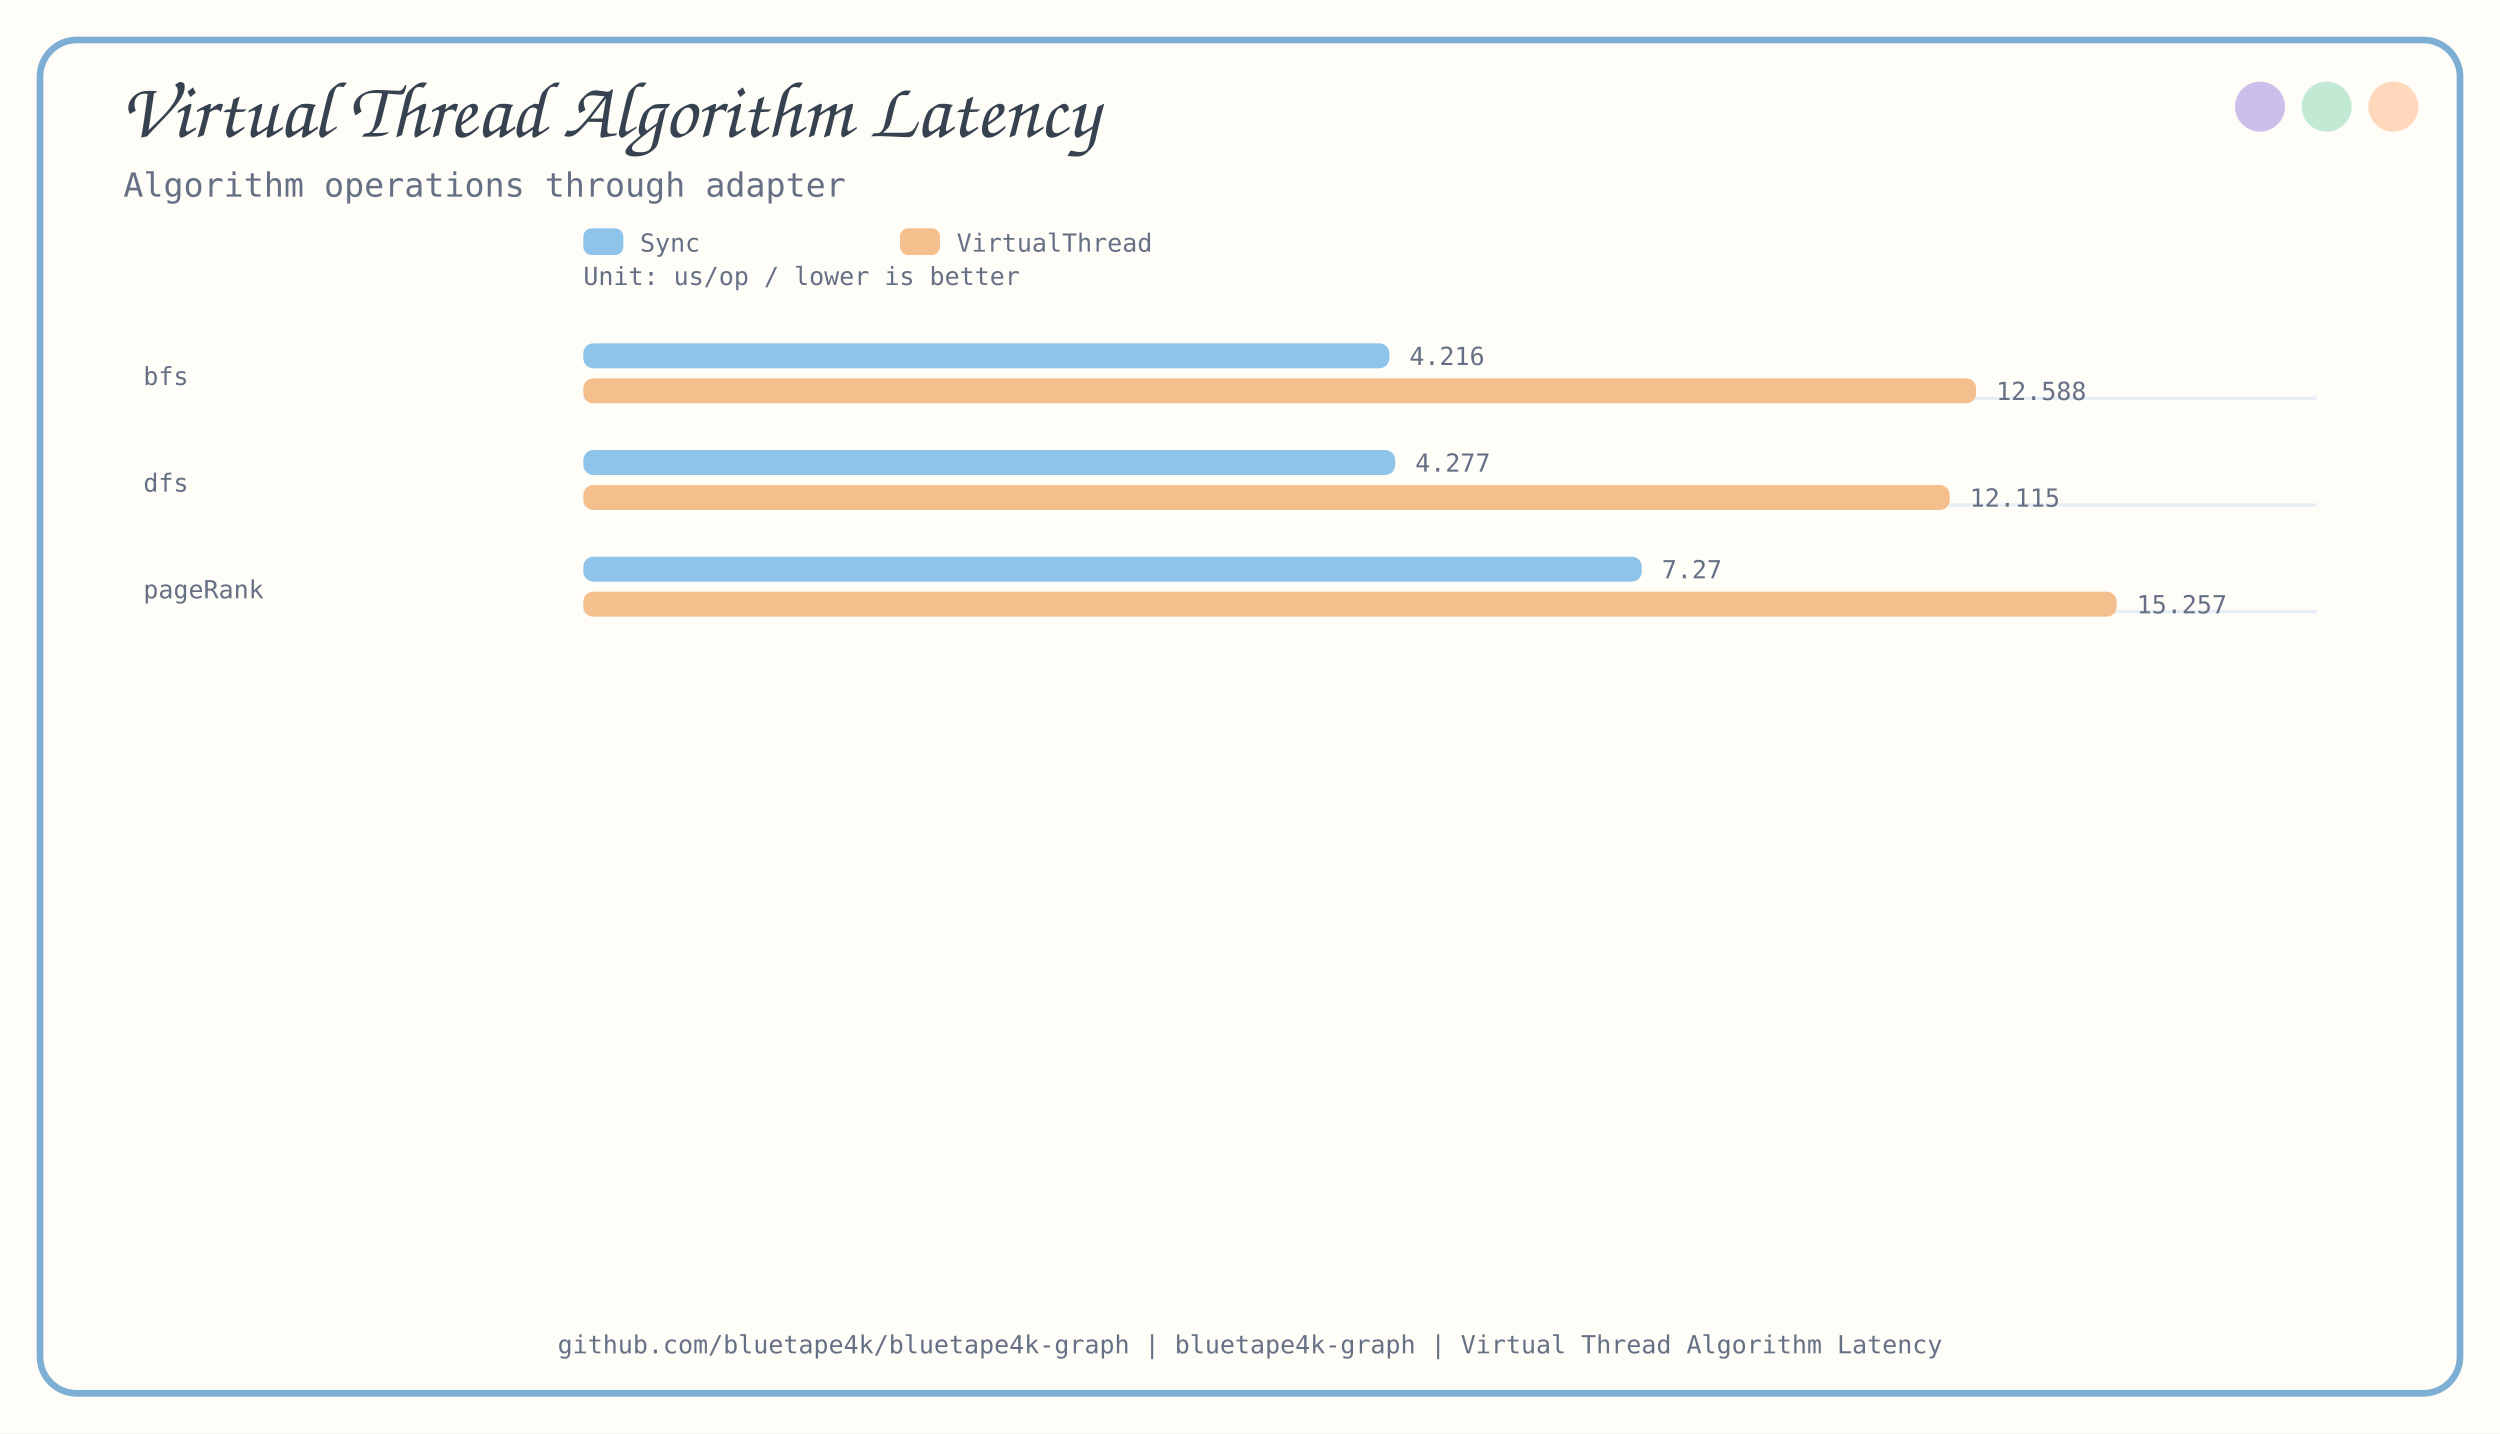
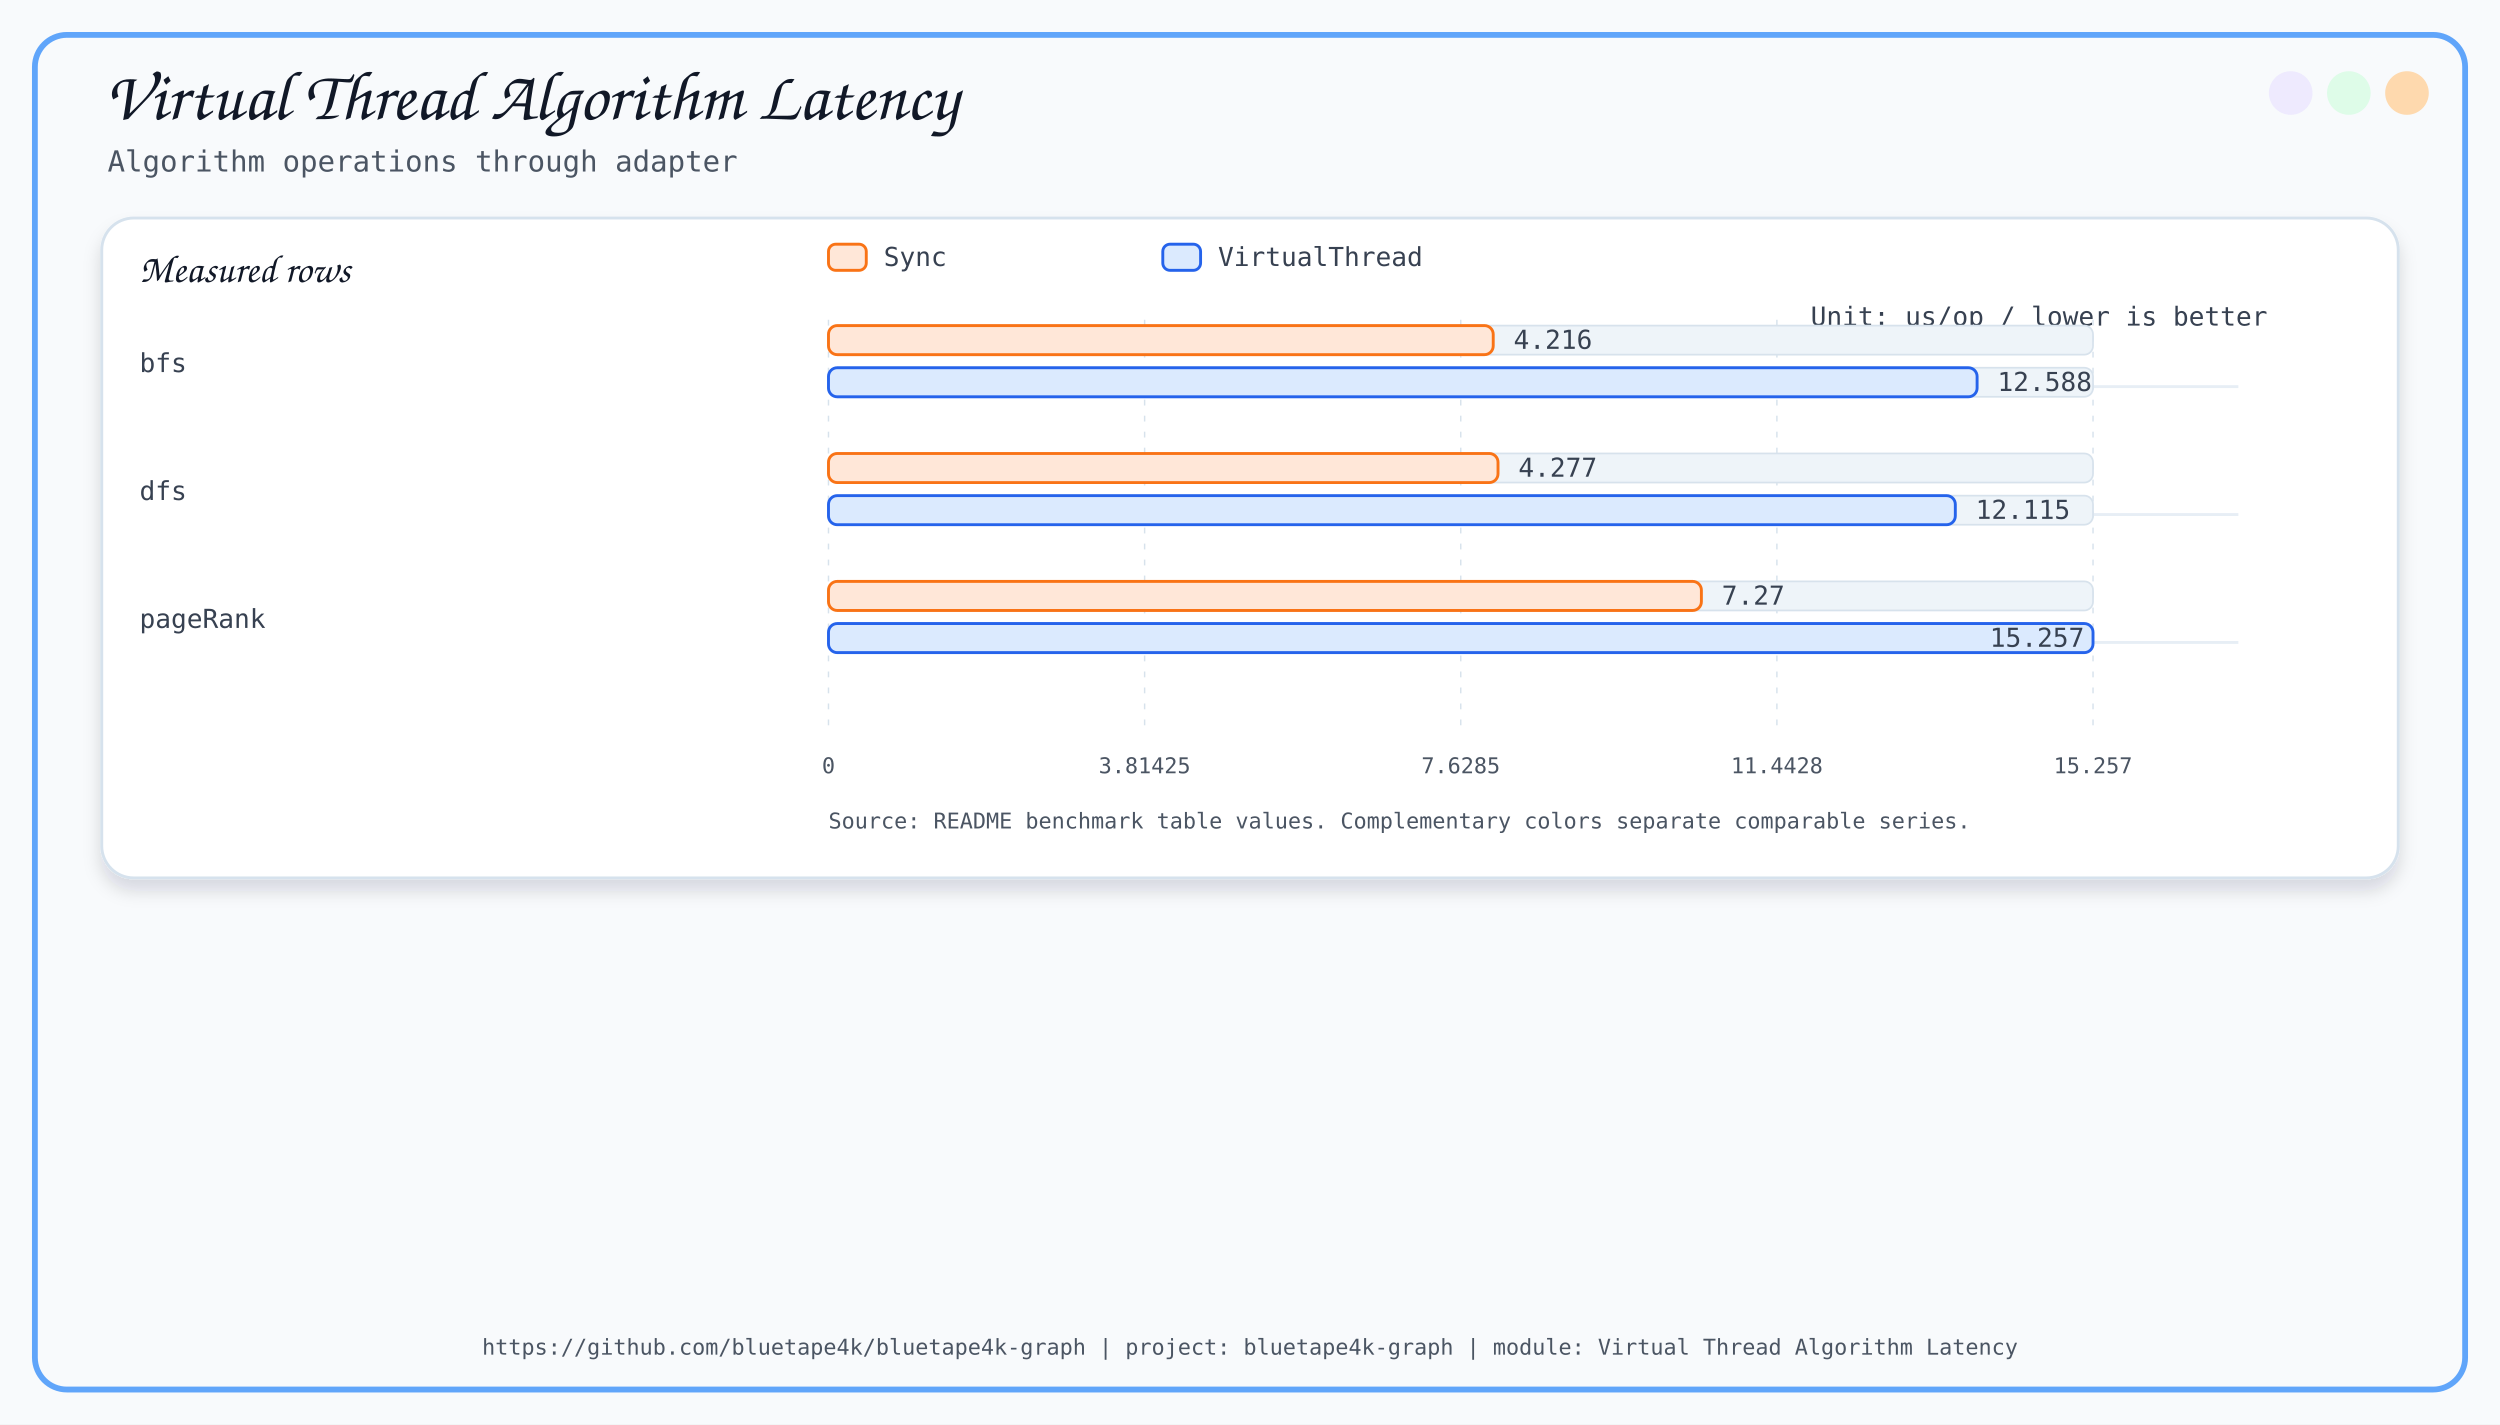
- <svg xmlns="http://www.w3.org/2000/svg" width="1500" height="860" viewBox="0 0 1500 860">
+ <svg xmlns="http://www.w3.org/2000/svg" width="1720" height="980" viewBox="0 0 1720 980">
  <defs>
    <filter id="softShadow" x="-8%" y="-8%" width="116%" height="116%">
-       <feDropShadow dx="0" dy="8" stdDeviation="6" flood-color="#26384A" flood-opacity="0.10" />
+       <feDropShadow dx="0" dy="8" stdDeviation="6" flood-color="#0F172A" flood-opacity="0.14" />
    </filter>
    <marker id="arrow" viewBox="0 0 10 10" refX="9" refY="5" markerWidth="8" markerHeight="8" orient="auto-start-reverse">
-       <path d="M 0 0 L 10 5 L 0 10 z" fill="#6F8396" />
+       <path d="M 0 0 L 10 5 L 0 10 z" fill="#2563EB" />
    </marker>
  </defs>
  <style>
-       .title { font-family: 'Architects Daughter', cursive; font-size: 48px; fill: #36424F; }
-       .subtitle { font-family: 'Comic Mono', monospace; font-size: 20px; fill: #667085; }
-       .label { font-family: 'Architects Daughter', cursive; font-size: 27px; fill: #36424F; }
-       .small { font-family: 'Comic Mono', monospace; font-size: 18px; fill: #536273; }
-       .tiny { font-family: 'Comic Mono', monospace; font-size: 15px; fill: #667085; }
-       .card { stroke: #D7E0EA; stroke-width: 2; filter: url(#softShadow); }
-       .line { stroke: #6F8396; stroke-width: 3; fill: none; marker-end: url(#arrow); }
-       .thin { stroke: #A5B5C4; stroke-width: 2; fill: none; marker-end: url(#arrow); }
-       .dash { stroke: #A5B5C4; stroke-width: 2; stroke-dasharray: 8 8; fill: none; marker-end: url(#arrow); }
+       .title { font-family: 'Architects Daughter', cursive; font-size: 48px; fill: #111827; }
+       .subtitle { font-family: 'Comic Mono', monospace; font-size: 20px; fill: #4B5563; }
+       .label { font-family: 'Architects Daughter', cursive; font-size: 27px; fill: #111827; }
+       .small { font-family: 'Comic Mono', monospace; font-size: 18px; fill: #374151; }
+       .tiny { font-family: 'Comic Mono', monospace; font-size: 15px; fill: #4B5563; }
+       .card { filter: url(#softShadow); }
+       .line { stroke: #2563EB; stroke-width: 3; fill: none; marker-end: url(#arrow); }
+       .thin { stroke: #60A5FA; stroke-width: 2; fill: none; marker-end: url(#arrow); }
+       .dash { stroke: #64748B; stroke-width: 2; stroke-dasharray: 8 8; fill: none; marker-end: url(#arrow); }
    </style>
-   <rect x="0" y="0" width="1500" height="860" fill="#FFFDF8" />
-   <rect x="24" y="24" width="1452" height="812" rx="22" fill="none" stroke="#7DAED3" stroke-width="4" />
-   <circle cx="1436" cy="64" r="15" fill="#FFD5B8" opacity="0.95" />
-   <circle cx="1396" cy="64" r="15" fill="#BFE8D2" opacity="0.95" />
-   <circle cx="1356" cy="64" r="15" fill="#CBBCEB" opacity="0.95" />
+   <rect x="0" y="0" width="1720" height="980" fill="#F8FAFC" />
+   <rect x="24" y="24" width="1672" height="932" rx="22" fill="none" stroke="#60A5FA" stroke-width="4" />
+   <circle cx="1656" cy="64" r="15" fill="#FED7AA" opacity="0.95" />
+   <circle cx="1616" cy="64" r="15" fill="#DCFCE7" opacity="0.95" />
+   <circle cx="1576" cy="64" r="15" fill="#EDE9FE" opacity="0.95" />
  <text x="72" y="82" class="title">Virtual Thread Algorithm Latency</text>
  <text x="74" y="118" class="subtitle">Algorithm operations through adapter</text>
-   <text x="750.0" y="812" text-anchor="middle" class="tiny">github.com/bluetape4k/bluetape4k-graph | bluetape4k-graph | Virtual Thread Algorithm Latency</text>
-   <text x="350" y="171" class="tiny">Unit: us/op / lower is better</text>
-   <rect x="350" y="137" width="24" height="16" rx="5" fill="#8FC4EA" />
-   <text x="384" y="151" class="tiny">Sync</text>
-   <rect x="540" y="137" width="24" height="16" rx="5" fill="#F4BE8D" />
-   <text x="574" y="151" class="tiny">VirtualThread</text>
-   <text x="86" y="231" class="tiny">bfs</text>
-   <line x1="350" y1="239" x2="1390" y2="239" stroke="#E7EEF5" stroke-width="2" />
-   <rect x="350" y="206" width="483.619" height="15" rx="6" fill="#8FC4EA" />
-   <text x="845.619" y="219" class="tiny">4.216</text>
-   <rect x="350" y="227" width="835.664" height="15" rx="6" fill="#F4BE8D" />
-   <text x="1197.664" y="240" class="tiny">12.588</text>
-   <text x="86" y="295" class="tiny">dfs</text>
-   <line x1="350" y1="303" x2="1390" y2="303" stroke="#E7EEF5" stroke-width="2" />
-   <rect x="350" y="270" width="487.105" height="15" rx="6" fill="#8FC4EA" />
-   <text x="849.105" y="283" class="tiny">4.277</text>
-   <rect x="350" y="291" width="819.813" height="15" rx="6" fill="#F4BE8D" />
-   <text x="1181.813" y="304" class="tiny">12.115</text>
-   <text x="86" y="359" class="tiny">pageRank</text>
-   <line x1="350" y1="367" x2="1390" y2="367" stroke="#E7EEF5" stroke-width="2" />
-   <rect x="350" y="334" width="635.068" height="15" rx="6" fill="#8FC4EA" />
-   <text x="997.068" y="347" class="tiny">7.27</text>
-   <rect x="350" y="355" width="920.0" height="15" rx="6" fill="#F4BE8D" />
-   <text x="1282.0" y="368" class="tiny">15.257</text>
+   <text x="860.0" y="932" text-anchor="middle" class="tiny">https://github.com/bluetape4k/bluetape4k-graph | project: bluetape4k-graph | module: Virtual Thread Algorithm Latency</text>
+   <rect x="70" y="150" width="1580" height="454" rx="22" fill="#FFFFFF" stroke="#D6E2ED" stroke-width="2" filter="url(#softShadow)" />
+   <text x="96" y="194" class="label">Measured rows</text>
+   <text x="1560" y="224" text-anchor="end" class="small">Unit: us/op / lower is better</text>
+   <rect x="570" y="168" width="26" height="18" rx="5" fill="#FFE7D8" stroke="#F97316" stroke-width="2" />
+   <text x="608" y="183" class="small">Sync</text>
+   <rect x="800" y="168" width="26" height="18" rx="5" fill="#DBEAFE" stroke="#2563EB" stroke-width="2" />
+   <text x="838" y="183" class="small">VirtualThread</text>
+   <line x1="570.0" y1="220" x2="570.0" y2="502" stroke="#D7E2EC" stroke-width="1" stroke-dasharray="4 7" />
+   <text x="570.0" y="532" text-anchor="middle" class="tiny">0</text>
+   <line x1="787.5" y1="220" x2="787.5" y2="502" stroke="#D7E2EC" stroke-width="1" stroke-dasharray="4 7" />
+   <text x="787.5" y="532" text-anchor="middle" class="tiny">3.81425</text>
+   <line x1="1005.0" y1="220" x2="1005.0" y2="502" stroke="#D7E2EC" stroke-width="1" stroke-dasharray="4 7" />
+   <text x="1005.0" y="532" text-anchor="middle" class="tiny">7.6285</text>
+   <line x1="1222.5" y1="220" x2="1222.5" y2="502" stroke="#D7E2EC" stroke-width="1" stroke-dasharray="4 7" />
+   <text x="1222.5" y="532" text-anchor="middle" class="tiny">11.4428</text>
+   <line x1="1440.0" y1="220" x2="1440.0" y2="502" stroke="#D7E2EC" stroke-width="1" stroke-dasharray="4 7" />
+   <text x="1440.0" y="532" text-anchor="middle" class="tiny">15.257</text>
+   <text x="96" y="256" class="small">bfs</text>
+   <line x1="570" y1="266" x2="1540" y2="266" stroke="#E7EEF5" stroke-width="2" />
+   <rect x="570" y="224" width="870" height="20" rx="6" fill="#EEF4F9" stroke="#D7E2EC" stroke-width="1.2" />
+   <rect x="570" y="224" width="457.336" height="20" rx="6" fill="#FFE7D8" stroke="#F97316" stroke-width="2" />
+   <text x="1041.336" y="240" class="small">4.216</text>
+   <rect x="570" y="253" width="870" height="20" rx="6" fill="#EEF4F9" stroke="#D7E2EC" stroke-width="1.2" />
+   <rect x="570" y="253" width="790.247" height="20" rx="6" fill="#DBEAFE" stroke="#2563EB" stroke-width="2" />
+   <text x="1374.247" y="269" class="small">12.588</text>
+   <text x="96" y="344" class="small">dfs</text>
+   <line x1="570" y1="354" x2="1540" y2="354" stroke="#E7EEF5" stroke-width="2" />
+   <rect x="570" y="312" width="870" height="20" rx="6" fill="#EEF4F9" stroke="#D7E2EC" stroke-width="1.2" />
+   <rect x="570" y="312" width="460.632" height="20" rx="6" fill="#FFE7D8" stroke="#F97316" stroke-width="2" />
+   <text x="1044.632" y="328" class="small">4.277</text>
+   <rect x="570" y="341" width="870" height="20" rx="6" fill="#EEF4F9" stroke="#D7E2EC" stroke-width="1.2" />
+   <rect x="570" y="341" width="775.258" height="20" rx="6" fill="#DBEAFE" stroke="#2563EB" stroke-width="2" />
+   <text x="1359.258" y="357" class="small">12.115</text>
+   <text x="96" y="432" class="small">pageRank</text>
+   <line x1="570" y1="442" x2="1540" y2="442" stroke="#E7EEF5" stroke-width="2" />
+   <rect x="570" y="400" width="870" height="20" rx="6" fill="#EEF4F9" stroke="#D7E2EC" stroke-width="1.2" />
+   <rect x="570" y="400" width="600.554" height="20" rx="6" fill="#FFE7D8" stroke="#F97316" stroke-width="2" />
+   <text x="1184.554" y="416" class="small">7.27</text>
+   <rect x="570" y="429" width="870" height="20" rx="6" fill="#EEF4F9" stroke="#D7E2EC" stroke-width="1.2" />
+   <rect x="570" y="429" width="870.0" height="20" rx="6" fill="#DBEAFE" stroke="#2563EB" stroke-width="2" />
+   <text x="1434" y="445" class="small" text-anchor="end">15.257</text>
+   <text x="570" y="570" class="tiny">Source: README benchmark table values. Complementary colors separate comparable series.</text>
</svg>
